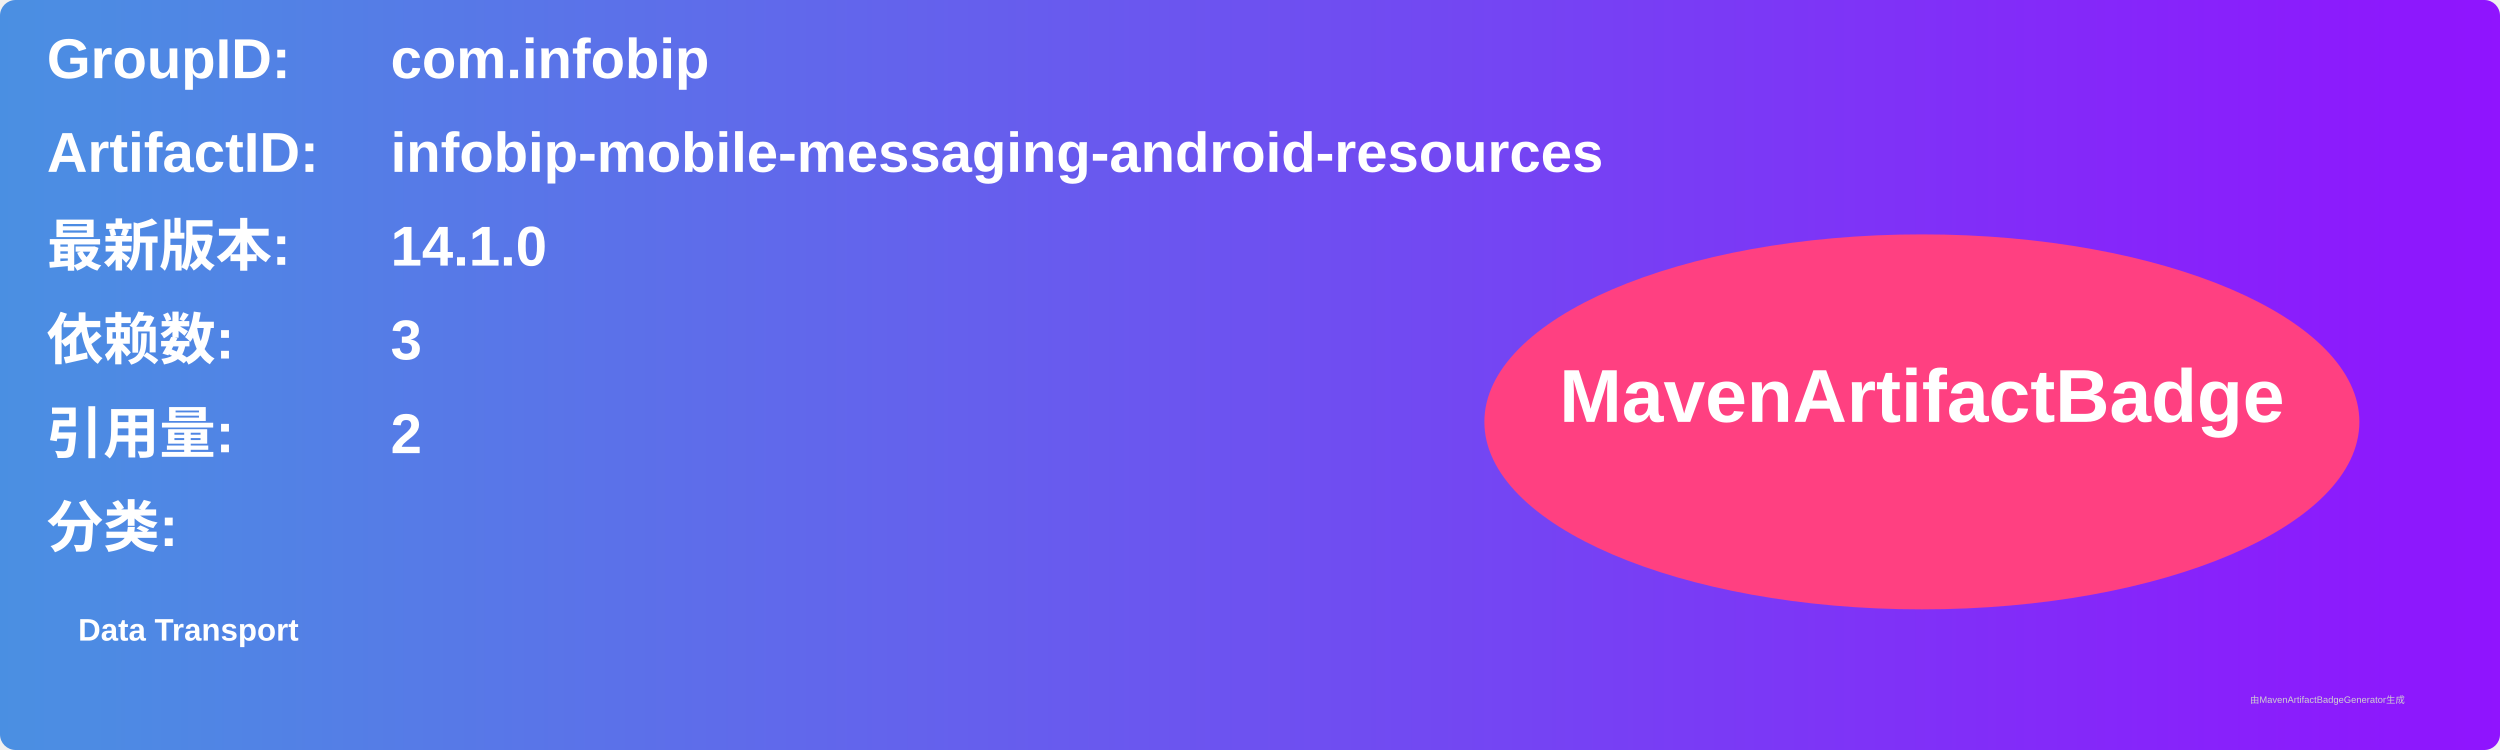
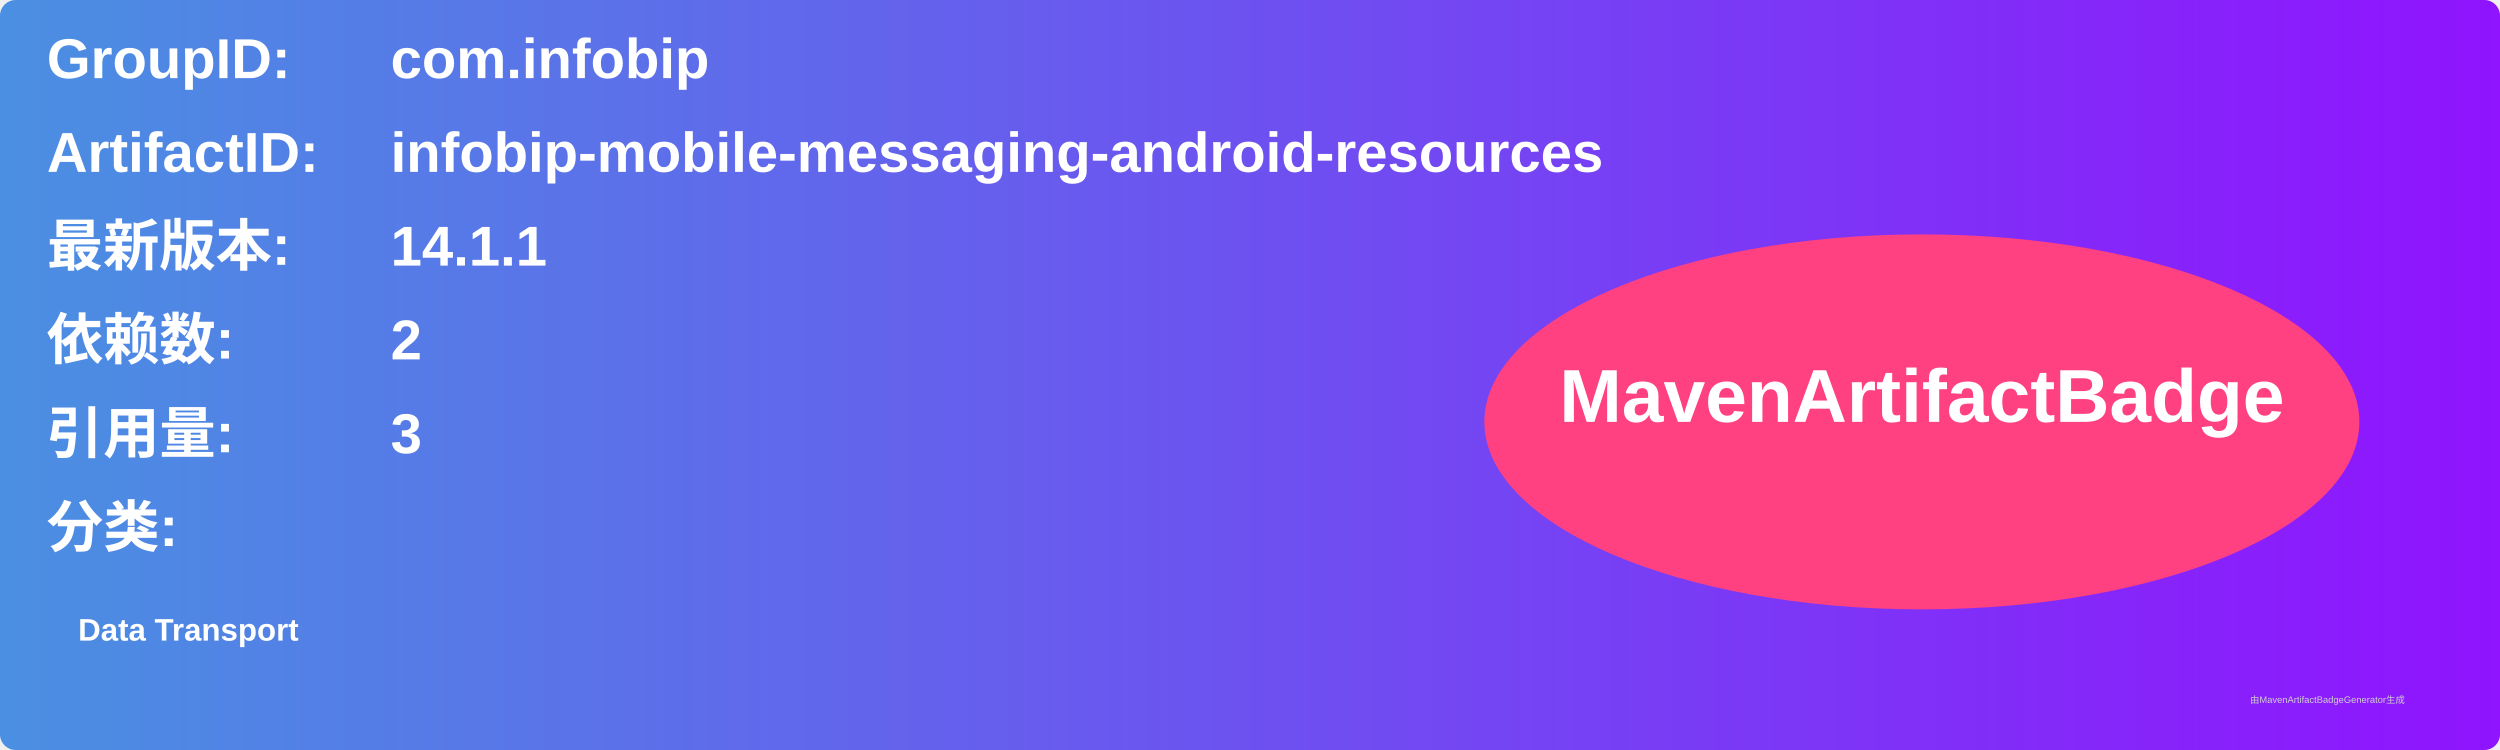
<svg xmlns="http://www.w3.org/2000/svg" width="800" height="240" viewBox="0 0 800 240">
  <linearGradient id="grad" x1="0%" y1="0%" x2="100%" y2="0%">
    <stop offset="0%" stop-color="#4a90e2" />
    <stop offset="100%" stop-color="#9013fe" />
  </linearGradient>
  <rect width="100%" height="100%" rx="5" ry="5" fill="url(#grad)" />
  <g transform="translate(15, 15)">
    <text x="0" y="10" font-family="Arial" font-size="18" fill="white" font-weight="bold" width="260">GroupID:</text>
    <text x="110" y="10" font-family="Arial" font-size="18" fill="white" font-weight="bold" width="460">com.infobip</text>
    <text x="0" y="40" font-family="Arial" font-size="18" fill="white" font-weight="bold" width="260">ArtifactID:</text>
    <text x="110" y="40" font-family="Arial" font-size="18" fill="white" font-weight="bold" width="460">infobip-mobile-messaging-android-resources</text>
    <text x="0" y="70" font-family="Arial" font-size="18" fill="white" font-weight="bold">最新版本:</text>
    <text x="110" y="70" font-family="Arial" font-size="18" fill="white" font-weight="bold">
-       <tspan font-weight="bold">14.1.0</tspan>
+       <tspan font-weight="bold">14.1.1</tspan>
    </text>
    <text x="0" y="100" font-family="Arial" font-size="18" fill="white" font-weight="bold">依赖数: </text>
    <text x="110" y="100" font-family="Arial" font-size="18" fill="white">
-       <tspan font-weight="bold">3</tspan>
+       <tspan font-weight="bold">2</tspan>
    </text>
    <text x="0" y="130" font-family="Arial" font-size="18" fill="white" font-weight="bold">引用量: </text>
    <text x="110" y="130" font-family="Arial" font-size="18" fill="white">
-       <tspan font-weight="bold">2</tspan>
+       <tspan font-weight="bold">3</tspan>
    </text>
    <text x="0" y="160" font-family="Arial" font-size="18" fill="white" font-weight="bold">分类:</text>
    <text x="10" y="190" font-family="Arial" font-size="10" fill="white">
      <tspan font-weight="bold">Data Transport</tspan>
    </text>
    <ellipse cx="600" cy="120" rx="140" ry="60" fill="#ff4081" />
    <text x="600" y="120" text-anchor="middle" font-family="Arial" font-size="24" fill="white" font-weight="bold">MavenArtifactBadge</text>
  </g>
  <text x="720" y="225" font-family="Arial" font-size="3" fill="#d0d0d0">由MavenArtifactBadgeGenerator生成</text>
</svg>
